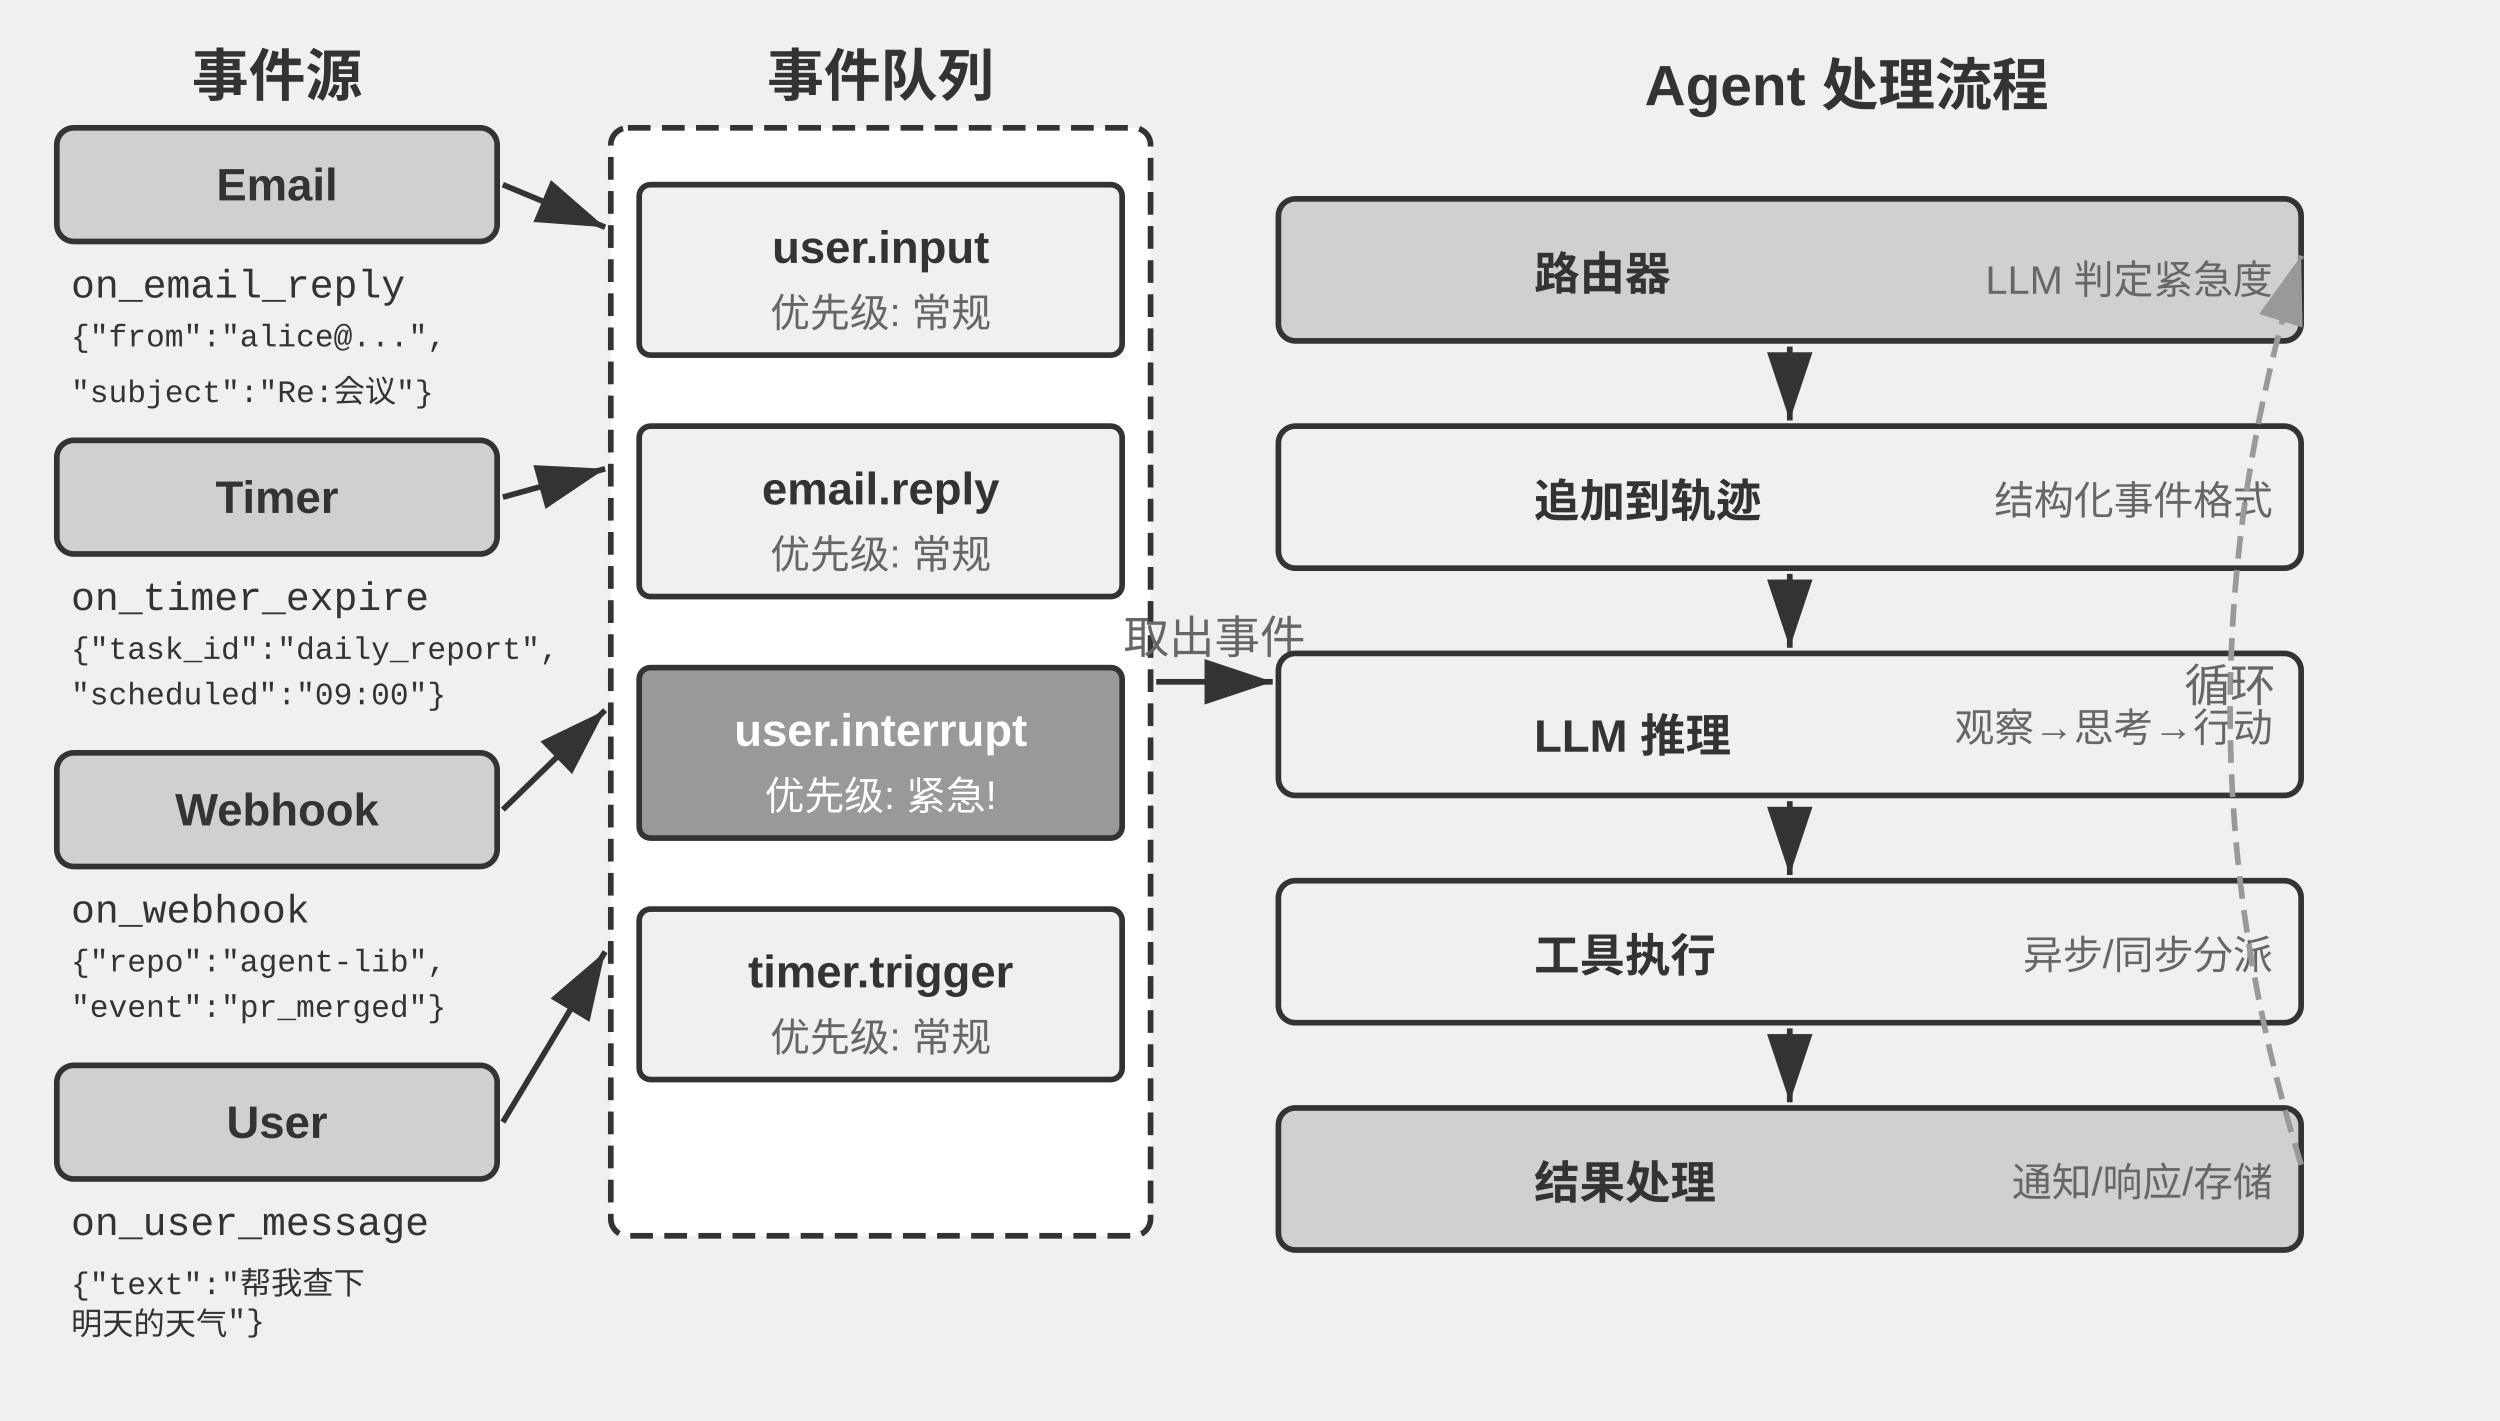
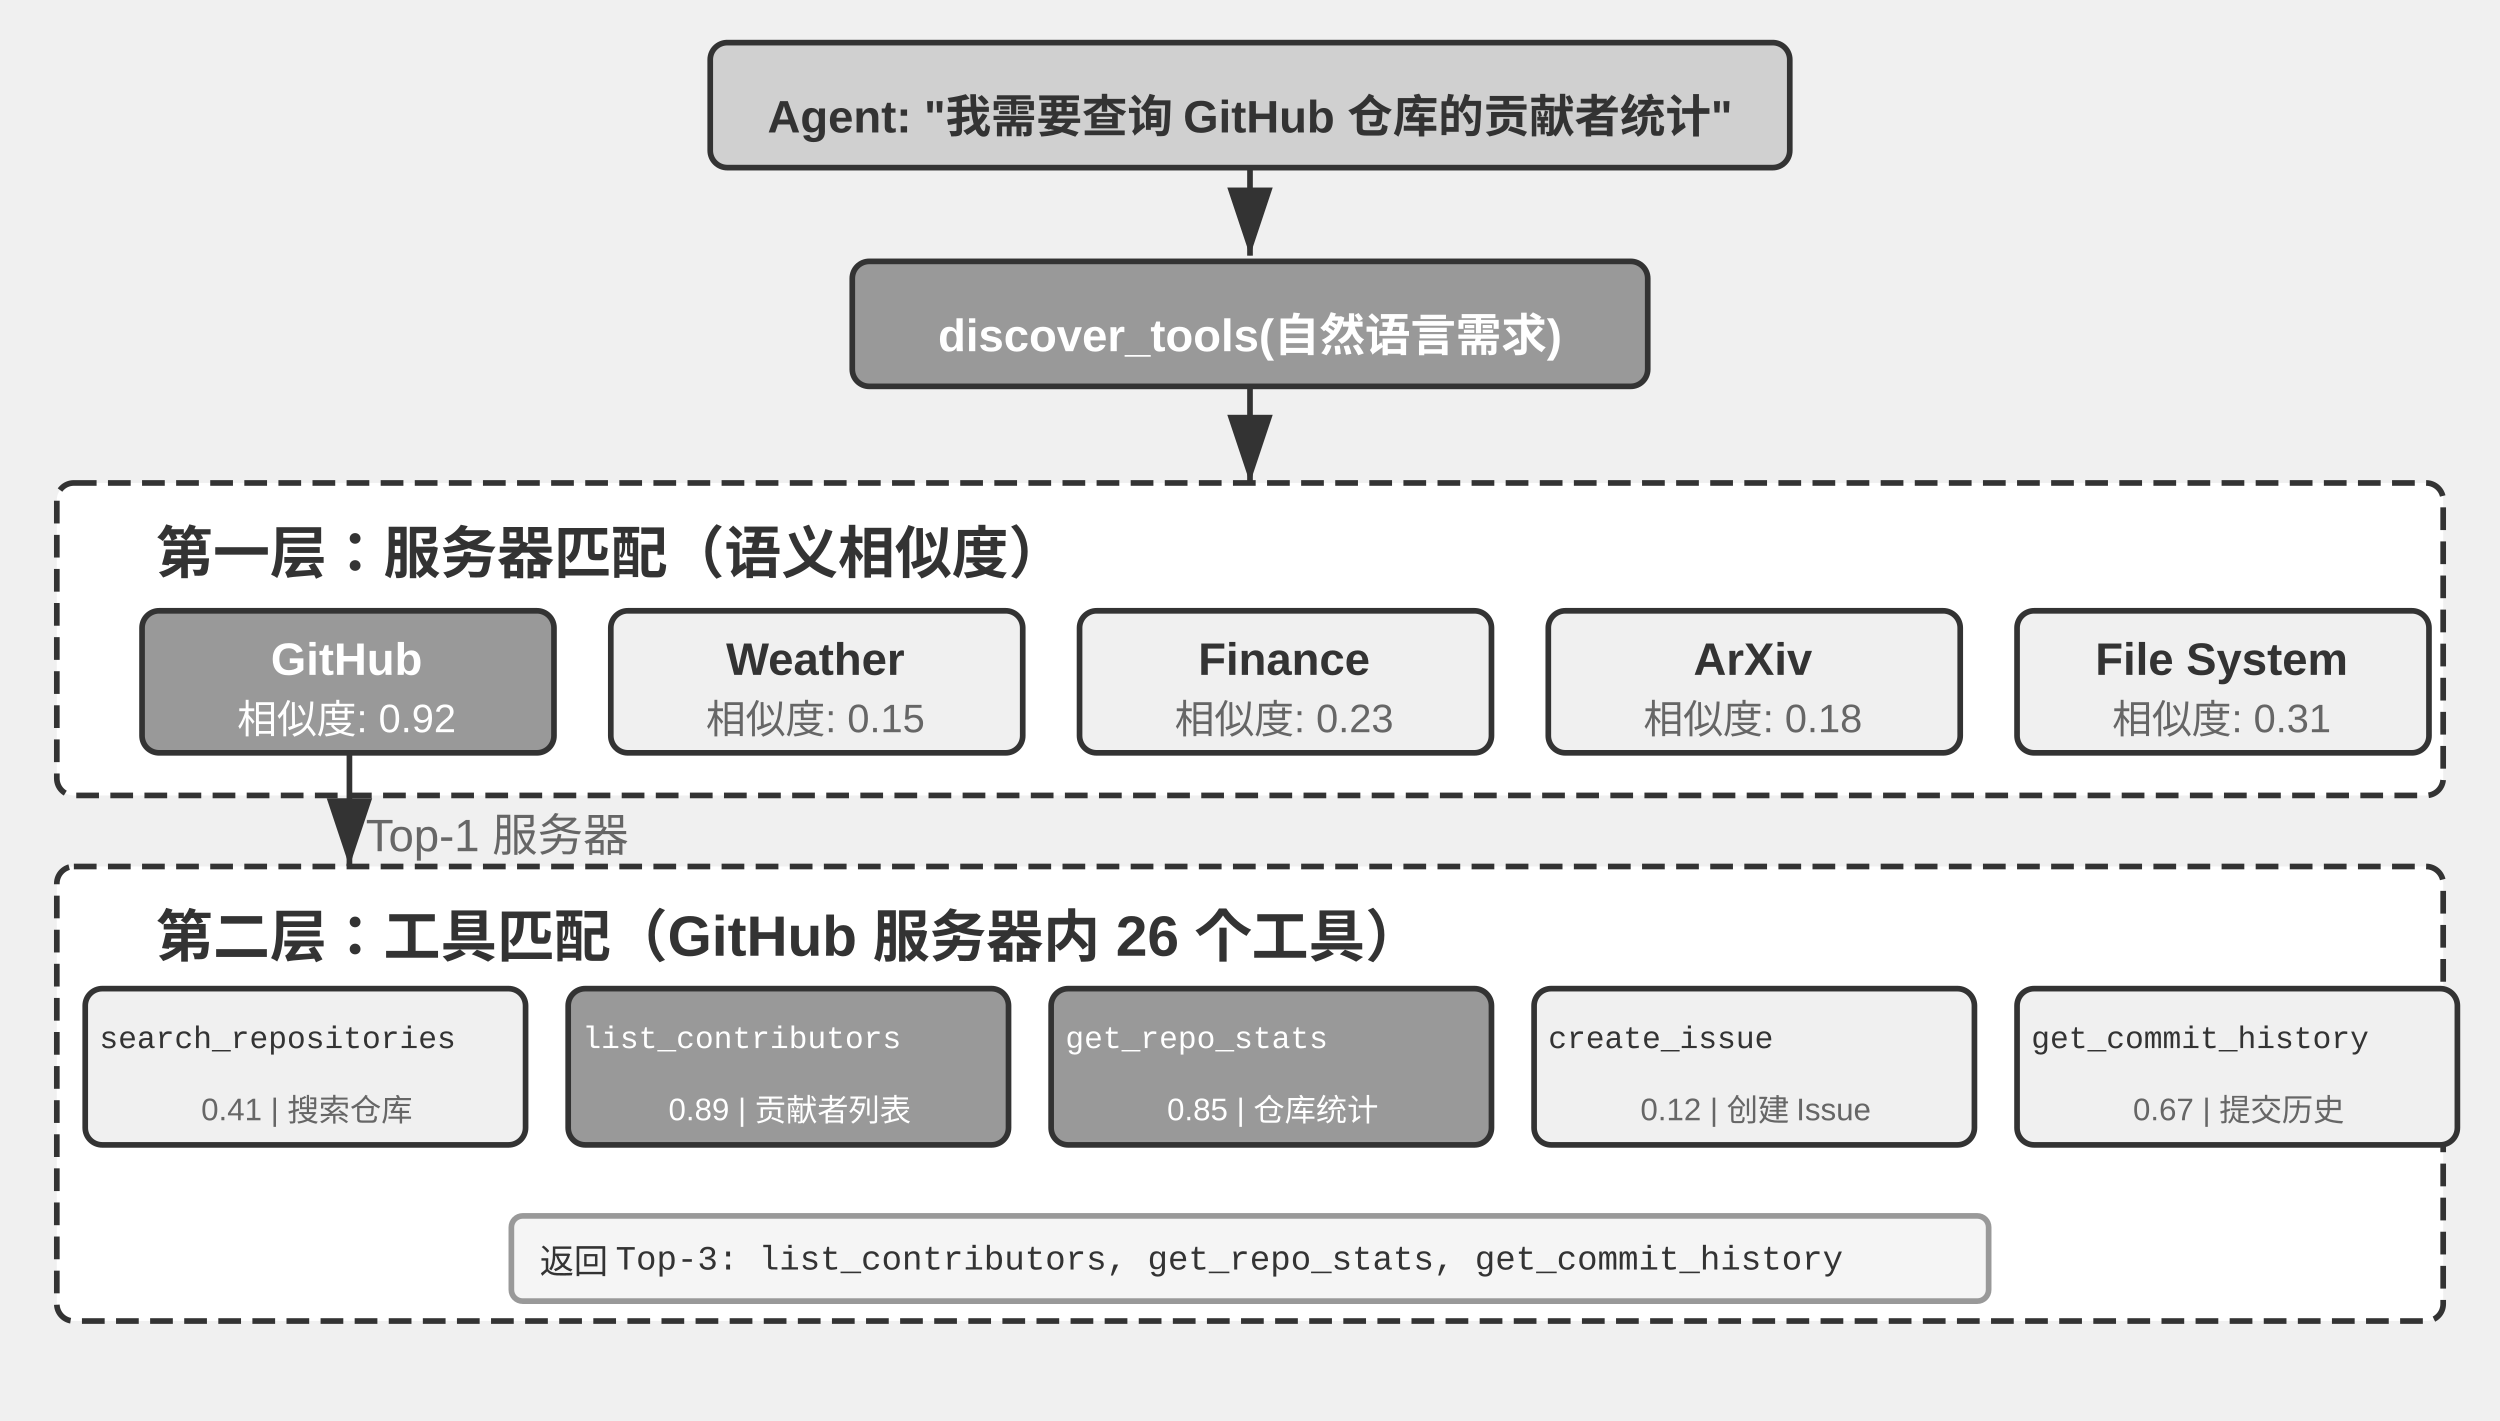
<svg xmlns="http://www.w3.org/2000/svg" viewBox="0 40 880 500" width="880" height="500" style="background:#ffffff">
  <defs>
    <marker id="ah" markerWidth="12" markerHeight="8" refX="12" refY="4" orient="auto">
      <polygon points="0 0, 12 4, 0 8" fill="#333333" />
    </marker>
    <marker id="ah-light" markerWidth="12" markerHeight="8" refX="12" refY="4" orient="auto">
      <polygon points="0 0, 12 4, 0 8" fill="#999999" />
    </marker>
  </defs>
-   <text x="97.5" y="65" font-family="Arial, 'Helvetica Neue', Helvetica, 'PingFang SC', 'Microsoft YaHei', sans-serif" font-size="20" fill="#333333" text-anchor="middle" dominant-baseline="central" font-weight="bold">事件源</text>
-   <rect x="20" y="85" width="155" height="40" rx="6" fill="#d0d0d0" stroke="#333333" stroke-width="2" />
-   <text x="97.5" y="105.0" font-family="Arial, 'Helvetica Neue', Helvetica, 'PingFang SC', 'Microsoft YaHei', sans-serif" font-size="16" fill="#333333" text-anchor="middle" dominant-baseline="central" font-weight="bold">Email</text>
-   <text x="25" y="141" font-family="'Courier New', Courier, monospace" font-size="14" fill="#333333" text-anchor="start" dominant-baseline="central">on_email_reply</text>
-   <text x="25" y="159" font-family="'Courier New', Courier, monospace" font-size="11" fill="#333333" text-anchor="start" dominant-baseline="central">{"from":"alice@...",</text>
-   <text x="25" y="175" font-family="'Courier New', Courier, monospace" font-size="11" fill="#333333" text-anchor="start" dominant-baseline="central"> "subject":"Re:会议"}</text>
-   <rect x="20" y="195" width="155" height="40" rx="6" fill="#d0d0d0" stroke="#333333" stroke-width="2" />
-   <text x="97.5" y="215.0" font-family="Arial, 'Helvetica Neue', Helvetica, 'PingFang SC', 'Microsoft YaHei', sans-serif" font-size="16" fill="#333333" text-anchor="middle" dominant-baseline="central" font-weight="bold">Timer</text>
-   <text x="25" y="251" font-family="'Courier New', Courier, monospace" font-size="14" fill="#333333" text-anchor="start" dominant-baseline="central">on_timer_expire</text>
-   <text x="25" y="269" font-family="'Courier New', Courier, monospace" font-size="11" fill="#333333" text-anchor="start" dominant-baseline="central">{"task_id":"daily_report",</text>
-   <text x="25" y="285" font-family="'Courier New', Courier, monospace" font-size="11" fill="#333333" text-anchor="start" dominant-baseline="central"> "scheduled":"09:00"}</text>
-   <rect x="20" y="305" width="155" height="40" rx="6" fill="#d0d0d0" stroke="#333333" stroke-width="2" />
-   <text x="97.5" y="325.0" font-family="Arial, 'Helvetica Neue', Helvetica, 'PingFang SC', 'Microsoft YaHei', sans-serif" font-size="16" fill="#333333" text-anchor="middle" dominant-baseline="central" font-weight="bold">Webhook</text>
-   <text x="25" y="361" font-family="'Courier New', Courier, monospace" font-size="14" fill="#333333" text-anchor="start" dominant-baseline="central">on_webhook</text>
-   <text x="25" y="379" font-family="'Courier New', Courier, monospace" font-size="11" fill="#333333" text-anchor="start" dominant-baseline="central">{"repo":"agent-lib",</text>
-   <text x="25" y="395" font-family="'Courier New', Courier, monospace" font-size="11" fill="#333333" text-anchor="start" dominant-baseline="central"> "event":"pr_merged"}</text>
-   <rect x="20" y="415" width="155" height="40" rx="6" fill="#d0d0d0" stroke="#333333" stroke-width="2" />
-   <text x="97.5" y="435.0" font-family="Arial, 'Helvetica Neue', Helvetica, 'PingFang SC', 'Microsoft YaHei', sans-serif" font-size="16" fill="#333333" text-anchor="middle" dominant-baseline="central" font-weight="bold">User</text>
-   <text x="25" y="471" font-family="'Courier New', Courier, monospace" font-size="14" fill="#333333" text-anchor="start" dominant-baseline="central">on_user_message</text>
-   <text x="25" y="489" font-family="'Courier New', Courier, monospace" font-size="11" fill="#333333" text-anchor="start" dominant-baseline="central">{"text":"帮我查下</text>
-   <text x="25" y="505" font-family="'Courier New', Courier, monospace" font-size="11" fill="#333333" text-anchor="start" dominant-baseline="central"> 明天的天气"}</text>
-   <text x="310.0" y="65" font-family="Arial, 'Helvetica Neue', Helvetica, 'PingFang SC', 'Microsoft YaHei', sans-serif" font-size="20" fill="#333333" text-anchor="middle" dominant-baseline="central" font-weight="bold">事件队列</text>
-   <rect x="215" y="85" width="190" height="390" rx="6" fill="#ffffff" stroke="#333333" stroke-width="2" stroke-dasharray="8,4" />
-   <rect x="225" y="105" width="170" height="60" rx="4" fill="#f0f0f0" stroke="#333333" stroke-width="2" />
-   <text x="310.0" y="127" font-family="Arial, 'Helvetica Neue', Helvetica, 'PingFang SC', 'Microsoft YaHei', sans-serif" font-size="16" fill="#333333" text-anchor="middle" dominant-baseline="central" font-weight="bold">user.input</text>
-   <text x="310.0" y="149" font-family="Arial, 'Helvetica Neue', Helvetica, 'PingFang SC', 'Microsoft YaHei', sans-serif" font-size="14" fill="#666666" text-anchor="middle" dominant-baseline="central" font-weight="normal">优先级: 常规</text>
-   <rect x="225" y="190" width="170" height="60" rx="4" fill="#f0f0f0" stroke="#333333" stroke-width="2" />
-   <text x="310.0" y="212" font-family="Arial, 'Helvetica Neue', Helvetica, 'PingFang SC', 'Microsoft YaHei', sans-serif" font-size="16" fill="#333333" text-anchor="middle" dominant-baseline="central" font-weight="bold">email.reply</text>
-   <text x="310.0" y="234" font-family="Arial, 'Helvetica Neue', Helvetica, 'PingFang SC', 'Microsoft YaHei', sans-serif" font-size="14" fill="#666666" text-anchor="middle" dominant-baseline="central" font-weight="normal">优先级: 常规</text>
-   <rect x="225" y="275" width="170" height="60" rx="4" fill="#999999" stroke="#333333" stroke-width="2" />
-   <text x="310.0" y="297" font-family="Arial, 'Helvetica Neue', Helvetica, 'PingFang SC', 'Microsoft YaHei', sans-serif" font-size="16" fill="#ffffff" text-anchor="middle" dominant-baseline="central" font-weight="bold">user.interrupt</text>
-   <text x="310.0" y="319" font-family="Arial, 'Helvetica Neue', Helvetica, 'PingFang SC', 'Microsoft YaHei', sans-serif" font-size="14" fill="#ffffff" text-anchor="middle" dominant-baseline="central" font-weight="normal">优先级: 紧急!</text>
-   <rect x="225" y="360" width="170" height="60" rx="4" fill="#f0f0f0" stroke="#333333" stroke-width="2" />
-   <text x="310.0" y="382" font-family="Arial, 'Helvetica Neue', Helvetica, 'PingFang SC', 'Microsoft YaHei', sans-serif" font-size="16" fill="#333333" text-anchor="middle" dominant-baseline="central" font-weight="bold">timer.trigger</text>
-   <text x="310.0" y="404" font-family="Arial, 'Helvetica Neue', Helvetica, 'PingFang SC', 'Microsoft YaHei', sans-serif" font-size="14" fill="#666666" text-anchor="middle" dominant-baseline="central" font-weight="normal">优先级: 常规</text>
-   <line x1="177" y1="105" x2="213" y2="120" stroke="#333333" stroke-width="2" marker-end="url(#ah)" />
-   <line x1="177" y1="215" x2="213" y2="205" stroke="#333333" stroke-width="2" marker-end="url(#ah)" />
-   <line x1="177" y1="325" x2="213" y2="290" stroke="#333333" stroke-width="2" marker-end="url(#ah)" />
-   <line x1="177" y1="435" x2="213" y2="375" stroke="#333333" stroke-width="2" marker-end="url(#ah)" />
-   <text x="650" y="65" font-family="Arial, 'Helvetica Neue', Helvetica, 'PingFang SC', 'Microsoft YaHei', sans-serif" font-size="20" fill="#333333" text-anchor="middle" dominant-baseline="central" font-weight="bold">Agent 处理流程</text>
-   <line x1="407" y1="280" x2="448" y2="280" stroke="#333333" stroke-width="2" marker-end="url(#ah)" />
-   <text x="427.5" y="270.0" font-family="Arial, 'Helvetica Neue', Helvetica, 'PingFang SC', 'Microsoft YaHei', sans-serif" font-size="16" fill="#666666" text-anchor="middle">取出事件</text>
-   <rect x="450" y="110" width="360" height="50" rx="6" fill="#d0d0d0" stroke="#333333" stroke-width="2" />
-   <text x="540" y="135.0" font-family="Arial, 'Helvetica Neue', Helvetica, 'PingFang SC', 'Microsoft YaHei', sans-serif" font-size="16" fill="#333333" text-anchor="start" dominant-baseline="central" font-weight="bold">路由器</text>
-   <text x="800" y="135.0" font-family="Arial, 'Helvetica Neue', Helvetica, 'PingFang SC', 'Microsoft YaHei', sans-serif" font-size="14" fill="#666666" text-anchor="end" dominant-baseline="central" font-weight="normal">LLM 判定紧急度</text>
-   <line x1="630.0" y1="162" x2="630.0" y2="188" stroke="#333333" stroke-width="2" marker-end="url(#ah)" />
-   <rect x="450" y="190" width="360" height="50" rx="6" fill="#f0f0f0" stroke="#333333" stroke-width="2" />
-   <text x="540" y="215.0" font-family="Arial, 'Helvetica Neue', Helvetica, 'PingFang SC', 'Microsoft YaHei', sans-serif" font-size="16" fill="#333333" text-anchor="start" dominant-baseline="central" font-weight="bold">追加到轨迹</text>
-   <text x="800" y="215.0" font-family="Arial, 'Helvetica Neue', Helvetica, 'PingFang SC', 'Microsoft YaHei', sans-serif" font-size="14" fill="#666666" text-anchor="end" dominant-baseline="central" font-weight="normal">结构化事件格式</text>
-   <line x1="630.0" y1="242" x2="630.0" y2="268" stroke="#333333" stroke-width="2" marker-end="url(#ah)" />
-   <rect x="450" y="270" width="360" height="50" rx="6" fill="#f0f0f0" stroke="#333333" stroke-width="2" />
-   <text x="540" y="295.0" font-family="Arial, 'Helvetica Neue', Helvetica, 'PingFang SC', 'Microsoft YaHei', sans-serif" font-size="16" fill="#333333" text-anchor="start" dominant-baseline="central" font-weight="bold">LLM 推理</text>
-   <text x="800" y="295.0" font-family="Arial, 'Helvetica Neue', Helvetica, 'PingFang SC', 'Microsoft YaHei', sans-serif" font-size="14" fill="#666666" text-anchor="end" dominant-baseline="central" font-weight="normal">观察→思考→行动</text>
-   <line x1="630.0" y1="322" x2="630.0" y2="348" stroke="#333333" stroke-width="2" marker-end="url(#ah)" />
-   <rect x="450" y="350" width="360" height="50" rx="6" fill="#f0f0f0" stroke="#333333" stroke-width="2" />
-   <text x="540" y="375.0" font-family="Arial, 'Helvetica Neue', Helvetica, 'PingFang SC', 'Microsoft YaHei', sans-serif" font-size="16" fill="#333333" text-anchor="start" dominant-baseline="central" font-weight="bold">工具执行</text>
-   <text x="800" y="375.0" font-family="Arial, 'Helvetica Neue', Helvetica, 'PingFang SC', 'Microsoft YaHei', sans-serif" font-size="14" fill="#666666" text-anchor="end" dominant-baseline="central" font-weight="normal">异步/同步分派</text>
-   <line x1="630.0" y1="402" x2="630.0" y2="428" stroke="#333333" stroke-width="2" marker-end="url(#ah)" />
-   <rect x="450" y="430" width="360" height="50" rx="6" fill="#d0d0d0" stroke="#333333" stroke-width="2" />
-   <text x="540" y="455.0" font-family="Arial, 'Helvetica Neue', Helvetica, 'PingFang SC', 'Microsoft YaHei', sans-serif" font-size="16" fill="#333333" text-anchor="start" dominant-baseline="central" font-weight="bold">结果处理</text>
-   <text x="800" y="455.0" font-family="Arial, 'Helvetica Neue', Helvetica, 'PingFang SC', 'Microsoft YaHei', sans-serif" font-size="14" fill="#666666" text-anchor="end" dominant-baseline="central" font-weight="normal">通知/响应/存储</text>
-   <path d="M 810,450 Q 760.0,290.0 810,130" fill="none" stroke="#999999" stroke-width="2" stroke-dasharray="8,4" marker-end="url(#ah-light)" />
-   <text x="785.0" y="280.0" font-family="Arial, 'Helvetica Neue', Helvetica, 'PingFang SC', 'Microsoft YaHei', sans-serif" font-size="16" fill="#666666" text-anchor="middle" dominant-baseline="central" font-weight="normal">循环</text>
+   <rect x="250" y="55" width="380" height="44" rx="6" fill="#d0d0d0" stroke="#333333" stroke-width="2" />
+   <text x="440" y="77" font-family="Arial, 'Helvetica Neue', Helvetica, 'PingFang SC', 'Microsoft YaHei', sans-serif" font-size="16" fill="#333333" text-anchor="middle" dominant-baseline="central" font-weight="bold">Agent: "我需要查询 GitHub 仓库的贡献者统计"</text>
+   <line x1="440" y1="99" x2="440" y2="130" stroke="#333333" stroke-width="2" marker-end="url(#ah)" />
+   <rect x="300" y="132" width="280" height="44" rx="6" fill="#999999" stroke="#333333" stroke-width="2" />
+   <text x="440" y="154" font-family="Arial, 'Helvetica Neue', Helvetica, 'PingFang SC', 'Microsoft YaHei', sans-serif" font-size="16" fill="#ffffff" text-anchor="middle" dominant-baseline="central" font-weight="bold">discover_tools(自然语言需求)</text>
+   <line x1="440" y1="176" x2="440" y2="210" stroke="#333333" stroke-width="2" marker-end="url(#ah)" />
+   <rect x="20" y="210" width="840" height="110" rx="6" fill="#ffffff" stroke="#333333" stroke-width="2" stroke-dasharray="8,4" />
+   <text x="55" y="233" font-family="Arial, 'Helvetica Neue', Helvetica, 'PingFang SC', 'Microsoft YaHei', sans-serif" font-size="20" fill="#333333" text-anchor="start" dominant-baseline="central" font-weight="bold">第一层：服务器匹配（语义相似度）</text>
+   <rect x="50" y="255" width="145" height="50" rx="6" fill="#999999" stroke="#333333" stroke-width="2" />
+   <text x="122" y="272" font-family="Arial, 'Helvetica Neue', Helvetica, 'PingFang SC', 'Microsoft YaHei', sans-serif" font-size="16" fill="#ffffff" text-anchor="middle" dominant-baseline="central" font-weight="bold">GitHub</text>
+   <text x="122" y="292" font-family="Arial, 'Helvetica Neue', Helvetica, 'PingFang SC', 'Microsoft YaHei', sans-serif" font-size="14" fill="#ffffff" text-anchor="middle" dominant-baseline="central" font-weight="normal">相似度: 0.92</text>
+   <rect x="215" y="255" width="145" height="50" rx="6" fill="#f0f0f0" stroke="#333333" stroke-width="2" />
+   <text x="287" y="272" font-family="Arial, 'Helvetica Neue', Helvetica, 'PingFang SC', 'Microsoft YaHei', sans-serif" font-size="16" fill="#333333" text-anchor="middle" dominant-baseline="central" font-weight="bold">Weather</text>
+   <text x="287" y="292" font-family="Arial, 'Helvetica Neue', Helvetica, 'PingFang SC', 'Microsoft YaHei', sans-serif" font-size="14" fill="#666666" text-anchor="middle" dominant-baseline="central" font-weight="normal">相似度: 0.15</text>
+   <rect x="380" y="255" width="145" height="50" rx="6" fill="#f0f0f0" stroke="#333333" stroke-width="2" />
+   <text x="452" y="272" font-family="Arial, 'Helvetica Neue', Helvetica, 'PingFang SC', 'Microsoft YaHei', sans-serif" font-size="16" fill="#333333" text-anchor="middle" dominant-baseline="central" font-weight="bold">Finance</text>
+   <text x="452" y="292" font-family="Arial, 'Helvetica Neue', Helvetica, 'PingFang SC', 'Microsoft YaHei', sans-serif" font-size="14" fill="#666666" text-anchor="middle" dominant-baseline="central" font-weight="normal">相似度: 0.23</text>
+   <rect x="545" y="255" width="145" height="50" rx="6" fill="#f0f0f0" stroke="#333333" stroke-width="2" />
+   <text x="617" y="272" font-family="Arial, 'Helvetica Neue', Helvetica, 'PingFang SC', 'Microsoft YaHei', sans-serif" font-size="16" fill="#333333" text-anchor="middle" dominant-baseline="central" font-weight="bold">ArXiv</text>
+   <text x="617" y="292" font-family="Arial, 'Helvetica Neue', Helvetica, 'PingFang SC', 'Microsoft YaHei', sans-serif" font-size="14" fill="#666666" text-anchor="middle" dominant-baseline="central" font-weight="normal">相似度: 0.18</text>
+   <rect x="710" y="255" width="145" height="50" rx="6" fill="#f0f0f0" stroke="#333333" stroke-width="2" />
+   <text x="782" y="272" font-family="Arial, 'Helvetica Neue', Helvetica, 'PingFang SC', 'Microsoft YaHei', sans-serif" font-size="16" fill="#333333" text-anchor="middle" dominant-baseline="central" font-weight="bold">File System</text>
+   <text x="782" y="292" font-family="Arial, 'Helvetica Neue', Helvetica, 'PingFang SC', 'Microsoft YaHei', sans-serif" font-size="14" fill="#666666" text-anchor="middle" dominant-baseline="central" font-weight="normal">相似度: 0.31</text>
+   <line x1="123" y1="305" x2="123" y2="345" stroke="#333333" stroke-width="2" marker-end="url(#ah)" />
+   <text x="175" y="330" font-family="Arial, 'Helvetica Neue', Helvetica, 'PingFang SC', 'Microsoft YaHei', sans-serif" font-size="16" fill="#666666" text-anchor="middle" dominant-baseline="central" font-weight="normal">Top-1 服务器</text>
+   <rect x="20" y="345" width="840" height="160" rx="6" fill="#ffffff" stroke="#333333" stroke-width="2" stroke-dasharray="8,4" />
+   <text x="55" y="368" font-family="Arial, 'Helvetica Neue', Helvetica, 'PingFang SC', 'Microsoft YaHei', sans-serif" font-size="20" fill="#333333" text-anchor="start" dominant-baseline="central" font-weight="bold">第二层：工具匹配（GitHub 服务器内 26 个工具）</text>
+   <rect x="30" y="388" width="155" height="55" rx="6" fill="#f0f0f0" stroke="#333333" stroke-width="2" />
+   <text x="35" y="406" font-family="'Courier New', Courier, monospace" font-size="11" fill="#333333" text-anchor="start" dominant-baseline="central">search_repositories</text>
+   <text x="108" y="428" font-family="Arial, 'Helvetica Neue', Helvetica, 'PingFang SC', 'Microsoft YaHei', sans-serif" font-size="11" fill="#666666" text-anchor="middle" dominant-baseline="central" font-weight="normal">0.41 | 搜索仓库</text>
+   <rect x="200" y="388" width="155" height="55" rx="6" fill="#999999" stroke="#333333" stroke-width="2" />
+   <text x="205" y="406" font-family="'Courier New', Courier, monospace" font-size="11" fill="#ffffff" text-anchor="start" dominant-baseline="central">list_contributors</text>
+   <text x="278" y="428" font-family="Arial, 'Helvetica Neue', Helvetica, 'PingFang SC', 'Microsoft YaHei', sans-serif" font-size="11" fill="#ffffff" text-anchor="middle" dominant-baseline="central" font-weight="normal">0.89 | 贡献者列表</text>
+   <rect x="370" y="388" width="155" height="55" rx="6" fill="#999999" stroke="#333333" stroke-width="2" />
+   <text x="375" y="406" font-family="'Courier New', Courier, monospace" font-size="11" fill="#ffffff" text-anchor="start" dominant-baseline="central">get_repo_stats</text>
+   <text x="448" y="428" font-family="Arial, 'Helvetica Neue', Helvetica, 'PingFang SC', 'Microsoft YaHei', sans-serif" font-size="11" fill="#ffffff" text-anchor="middle" dominant-baseline="central" font-weight="normal">0.85 | 仓库统计</text>
+   <rect x="540" y="388" width="155" height="55" rx="6" fill="#f0f0f0" stroke="#333333" stroke-width="2" />
+   <text x="545" y="406" font-family="'Courier New', Courier, monospace" font-size="11" fill="#333333" text-anchor="start" dominant-baseline="central">create_issue</text>
+   <text x="618" y="428" font-family="Arial, 'Helvetica Neue', Helvetica, 'PingFang SC', 'Microsoft YaHei', sans-serif" font-size="11" fill="#666666" text-anchor="middle" dominant-baseline="central" font-weight="normal">0.12 | 创建 Issue</text>
+   <rect x="710" y="388" width="155" height="55" rx="6" fill="#f0f0f0" stroke="#333333" stroke-width="2" />
+   <text x="715" y="406" font-family="'Courier New', Courier, monospace" font-size="11" fill="#333333" text-anchor="start" dominant-baseline="central">get_commit_history</text>
+   <text x="788" y="428" font-family="Arial, 'Helvetica Neue', Helvetica, 'PingFang SC', 'Microsoft YaHei', sans-serif" font-size="11" fill="#666666" text-anchor="middle" dominant-baseline="central" font-weight="normal">0.67 | 提交历史</text>
+   <rect x="180" y="468" width="520" height="30" rx="4" fill="#f5f5f5" stroke="#999999" stroke-width="2" />
+   <text x="190" y="483" font-family="'Courier New', Courier, monospace" font-size="12" fill="#333333" text-anchor="start" dominant-baseline="central">返回 Top-3: list_contributors, get_repo_stats, get_commit_history</text>
</svg>
